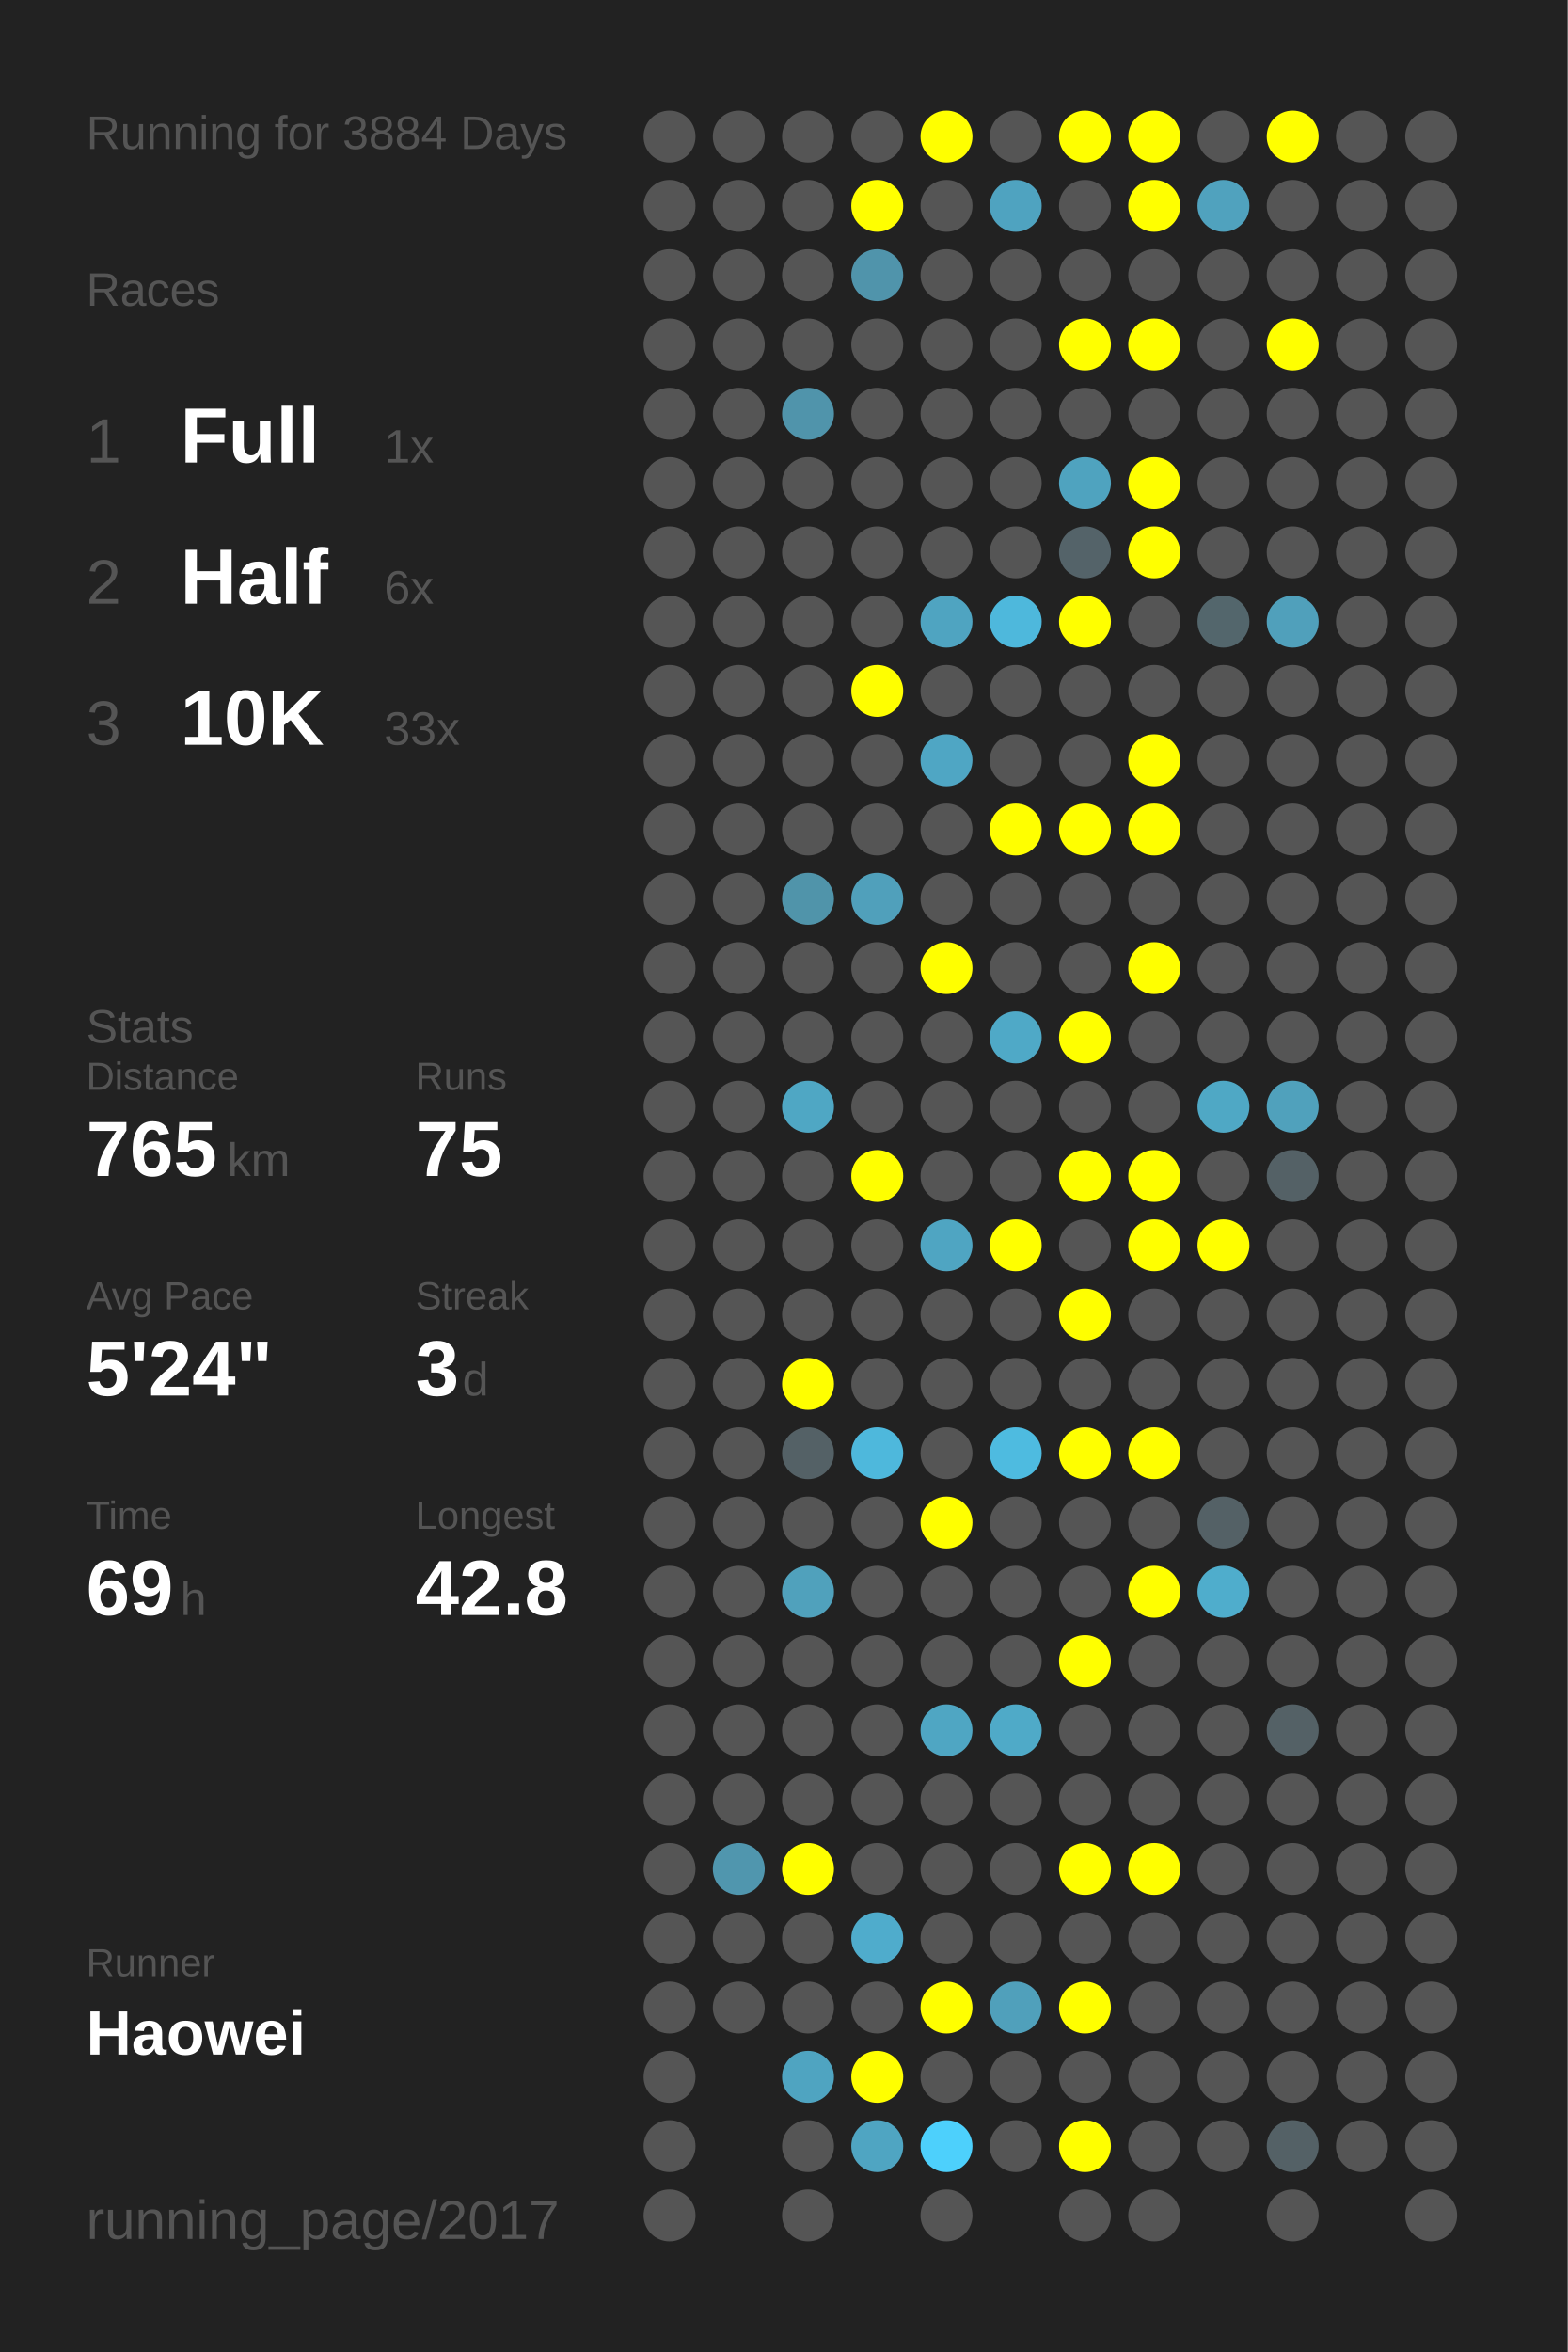
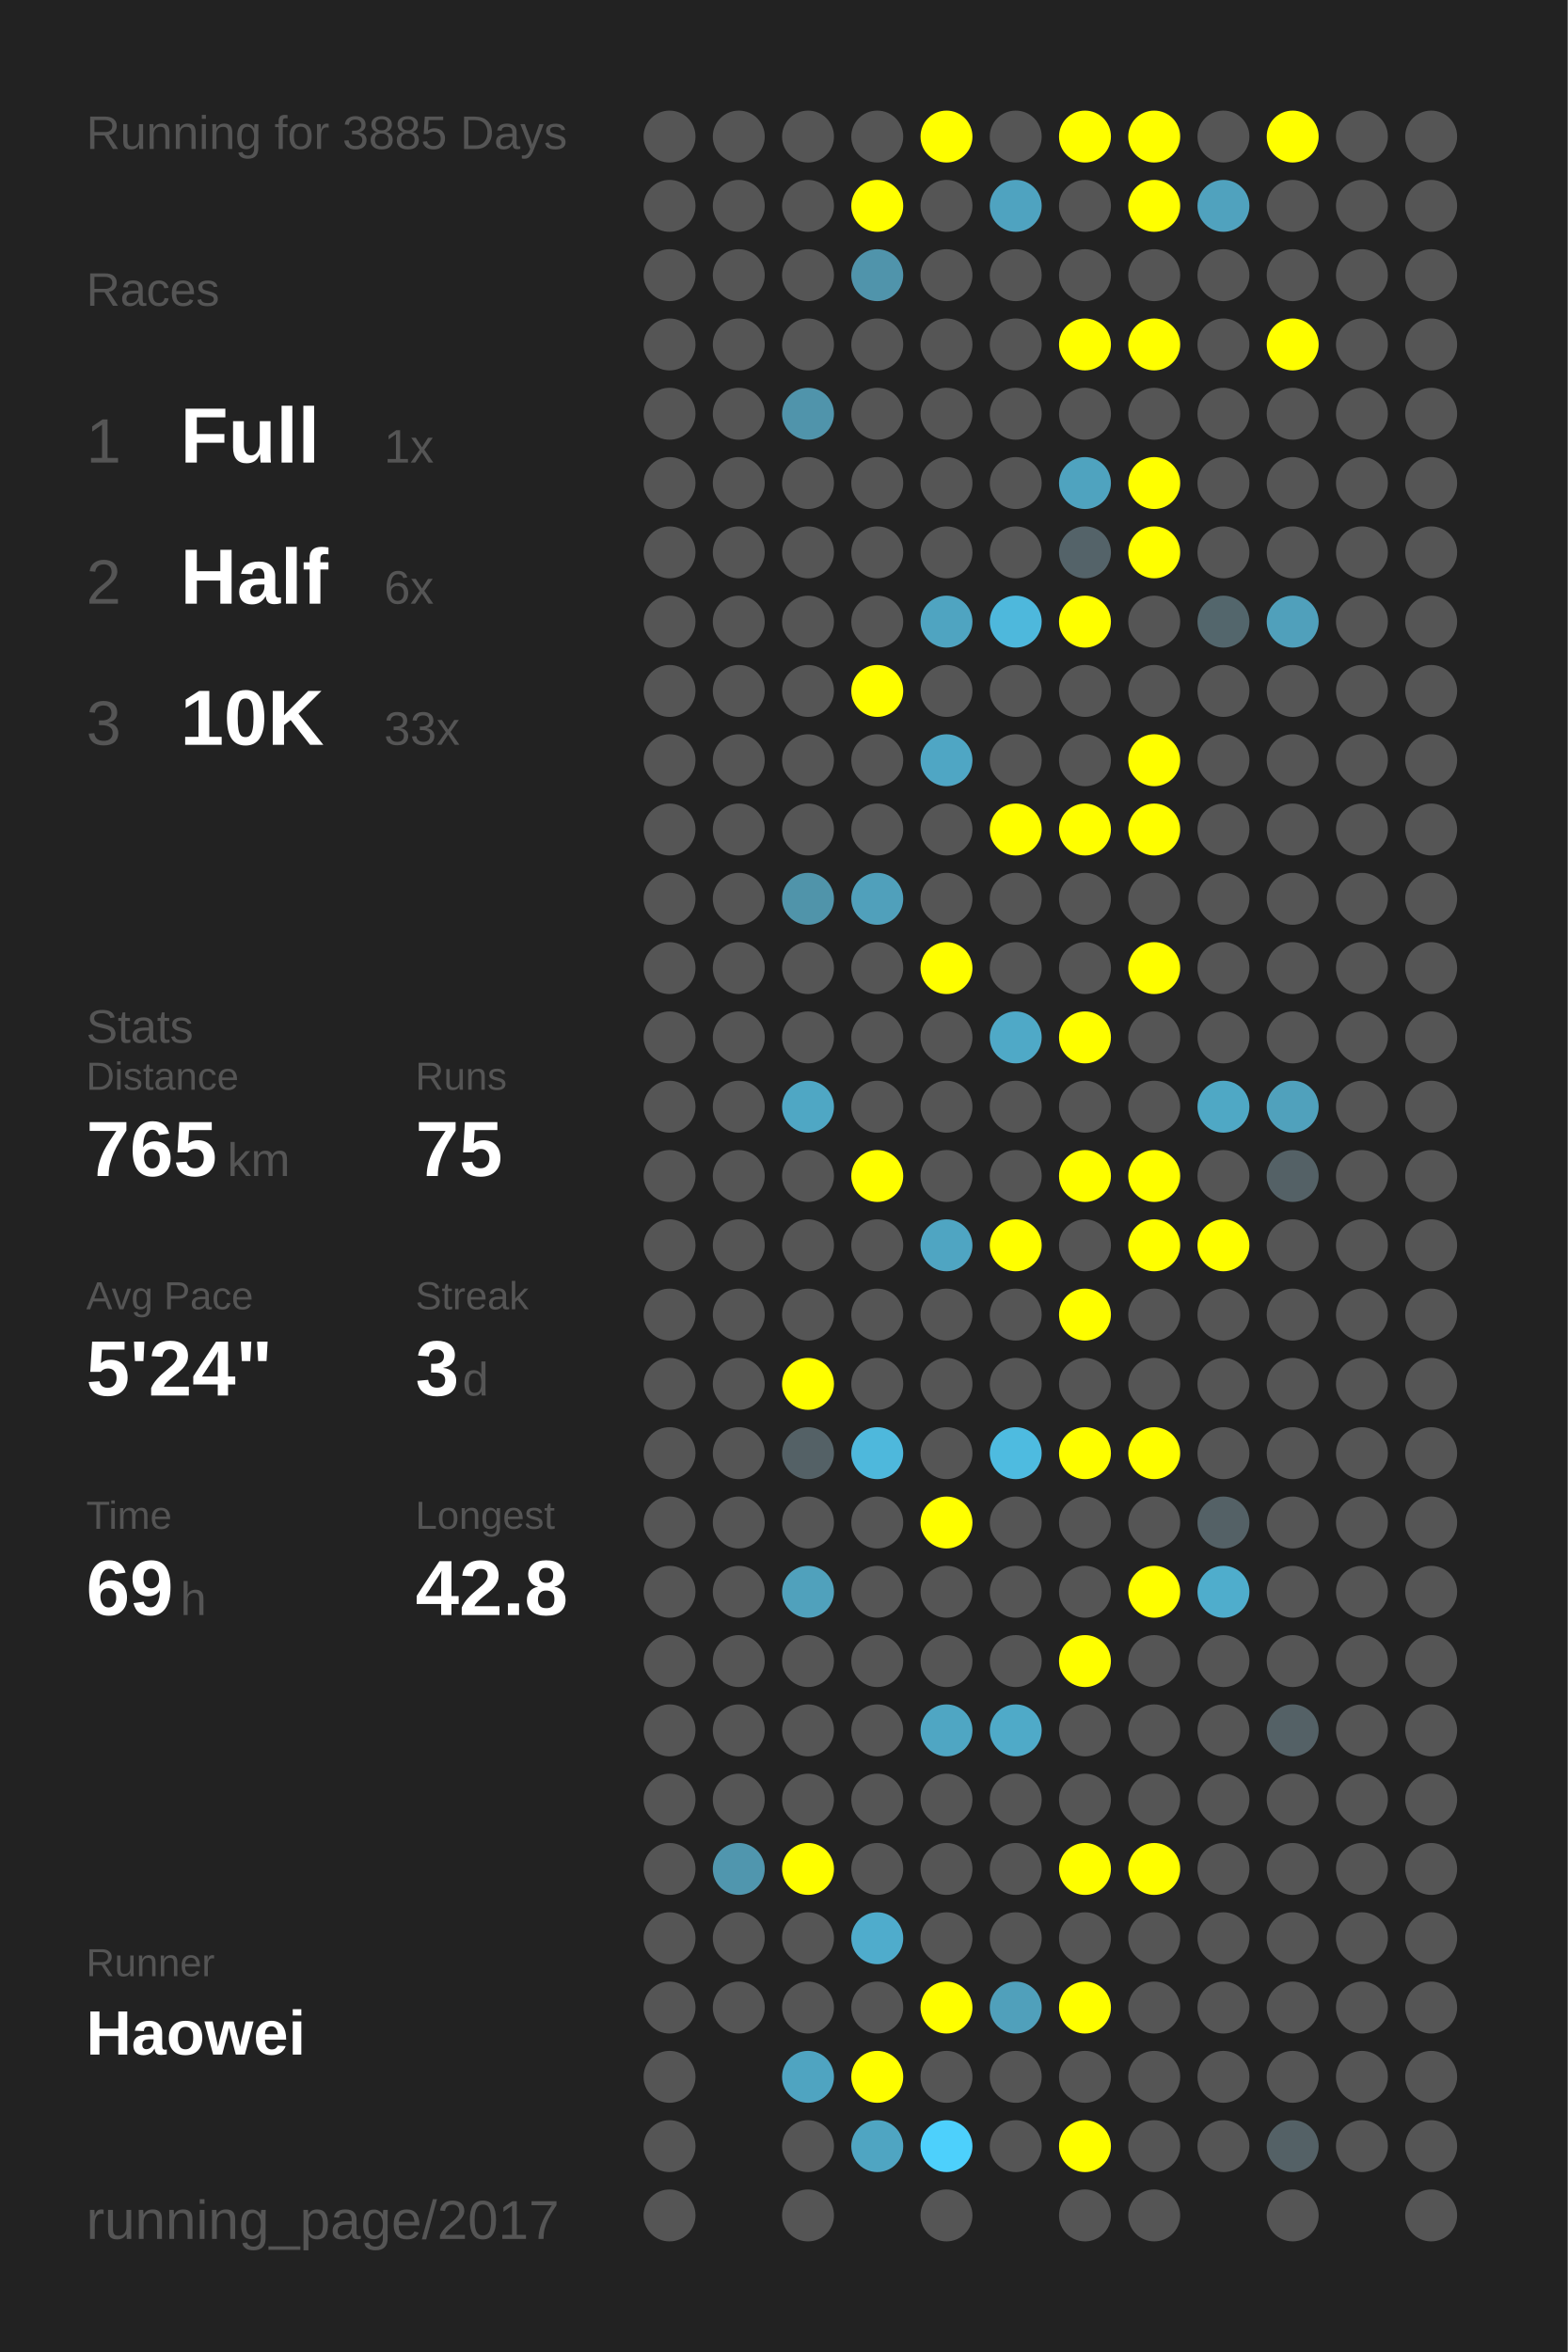
<svg xmlns="http://www.w3.org/2000/svg" baseProfile="full" height="300mm" version="1.1" viewBox="0,0,200,300" width="200mm">
  <defs />
  <rect fill="#222222" height="300" width="200" x="0" y="0" />
-   <text fill="#555555" style="font-size:6px; font-family:Arial;" x="11" y="19">Running for 3884 Days</text>
+   <text fill="#555555" style="font-size:6px; font-family:Arial;" x="11" y="19">Running for 3885 Days</text>
  <text fill="#555555" style="font-size:6px; font-family:Arial;" x="11" y="39">Races</text>
  <text fill="#555555" style="font-size:8px; font-family:Arial;" x="11" y="59">1</text>
  <text fill="#FFFFFF" style="font-size:10px; font-family:Arial; font-weight:bold;" x="23" y="59">Full</text>
  <text fill="#555555" style="font-size:6px; font-family:Arial;" x="49" y="59">1x</text>
  <text fill="#555555" style="font-size:8px; font-family:Arial;" x="11" y="77">2</text>
  <text fill="#FFFFFF" style="font-size:10px; font-family:Arial; font-weight:bold;" x="23" y="77">Half</text>
  <text fill="#555555" style="font-size:6px; font-family:Arial;" x="49" y="77">6x</text>
  <text fill="#555555" style="font-size:8px; font-family:Arial;" x="11" y="95">3</text>
  <text fill="#FFFFFF" style="font-size:10px; font-family:Arial; font-weight:bold;" x="23" y="95">10K</text>
  <text fill="#555555" style="font-size:6px; font-family:Arial;" x="49" y="95">33x</text>
  <text fill="#555555" style="font-size:6px; font-family:Arial;" x="11" y="133">Stats</text>
  <text fill="#555555" style="font-size:5px; font-family:Arial;" x="11" y="139">Distance</text>
  <text fill="#FFFFFF" style="font-size:10px; font-family:Arial; font-weight:bold;" x="11" y="150">765</text>
  <text fill="#555555" style="font-size:6px; font-family:Arial;" x="29" y="150">km</text>
  <text fill="#555555" style="font-size:5px; font-family:Arial;" x="53" y="139">Runs</text>
  <text fill="#FFFFFF" style="font-size:10px; font-family:Arial; font-weight:bold;" x="53" y="150">75</text>
  <text fill="#555555" style="font-size:5px; font-family:Arial;" x="11" y="167">Avg Pace</text>
  <text fill="#FFFFFF" style="font-size:10px; font-family:Arial; font-weight:bold;" x="11" y="178">5'24"</text>
  <text fill="#555555" style="font-size:5px; font-family:Arial;" x="53" y="167">Streak</text>
  <text fill="#FFFFFF" style="font-size:10px; font-family:Arial; font-weight:bold;" x="53" y="178">3</text>
  <text fill="#555555" style="font-size:6px; font-family:Arial;" x="59" y="178">d</text>
  <text fill="#555555" style="font-size:5px; font-family:Arial;" x="11" y="195">Time</text>
  <text fill="#FFFFFF" style="font-size:10px; font-family:Arial; font-weight:bold;" x="11" y="206">69</text>
  <text fill="#555555" style="font-size:6px; font-family:Arial;" x="23" y="206">h</text>
  <text fill="#555555" style="font-size:5px; font-family:Arial;" x="53" y="195">Longest</text>
  <text fill="#FFFFFF" style="font-size:10px; font-family:Arial; font-weight:bold;" x="53" y="206">42.8</text>
  <text fill="#555555" style="font-size:5px; font-family:Arial;" x="11" y="252.065">Runner</text>
  <text fill="#FFFFFF" style="font-size:8px; font-family:Arial; font-weight:bold;" x="11" y="262.065">Haowei</text>
  <text fill="#555555" style="font-size:7px; font-family:Arial;" x="11" y="285.581">running_page/2017</text>
  <circle cx="85.417" cy="17.419" fill="#555555" r="3.312" />
  <circle cx="85.417" cy="26.258" fill="#555555" r="3.312" />
  <circle cx="85.417" cy="35.097" fill="#555555" r="3.312" />
  <circle cx="85.417" cy="43.935" fill="#555555" r="3.312" />
  <circle cx="85.417" cy="52.774" fill="#555555" r="3.312" />
  <circle cx="85.417" cy="61.613" fill="#555555" r="3.312" />
  <circle cx="85.417" cy="70.452" fill="#555555" r="3.312" />
  <circle cx="85.417" cy="79.29" fill="#555555" r="3.312" />
  <circle cx="85.417" cy="88.129" fill="#555555" r="3.312" />
  <circle cx="85.417" cy="96.968" fill="#555555" r="3.312" />
  <circle cx="85.417" cy="105.806" fill="#555555" r="3.312" />
  <circle cx="85.417" cy="114.645" fill="#555555" r="3.312" />
  <circle cx="85.417" cy="123.484" fill="#555555" r="3.312" />
  <circle cx="85.417" cy="132.323" fill="#555555" r="3.312" />
  <circle cx="85.417" cy="141.161" fill="#555555" r="3.312" />
  <circle cx="85.417" cy="150" fill="#555555" r="3.312" />
  <circle cx="85.417" cy="158.839" fill="#555555" r="3.312" />
  <circle cx="85.417" cy="167.677" fill="#555555" r="3.312" />
  <circle cx="85.417" cy="176.516" fill="#555555" r="3.312" />
  <circle cx="85.417" cy="185.355" fill="#555555" r="3.312" />
  <circle cx="85.417" cy="194.194" fill="#555555" r="3.312" />
  <circle cx="85.417" cy="203.032" fill="#555555" r="3.312" />
  <circle cx="85.417" cy="211.871" fill="#555555" r="3.312" />
  <circle cx="85.417" cy="220.71" fill="#555555" r="3.312" />
  <circle cx="85.417" cy="229.548" fill="#555555" r="3.312" />
  <circle cx="85.417" cy="238.387" fill="#555555" r="3.312" />
  <circle cx="85.417" cy="247.226" fill="#555555" r="3.312" />
  <circle cx="85.417" cy="256.065" fill="#555555" r="3.312" />
  <circle cx="85.417" cy="264.903" fill="#555555" r="3.312" />
  <circle cx="85.417" cy="273.742" fill="#555555" r="3.312" />
  <circle cx="85.417" cy="282.581" fill="#555555" r="3.312" />
  <circle cx="94.25" cy="17.419" fill="#555555" r="3.312" />
  <circle cx="94.25" cy="26.258" fill="#555555" r="3.312" />
  <circle cx="94.25" cy="35.097" fill="#555555" r="3.312" />
  <circle cx="94.25" cy="43.935" fill="#555555" r="3.312" />
  <circle cx="94.25" cy="52.774" fill="#555555" r="3.312" />
  <circle cx="94.25" cy="61.613" fill="#555555" r="3.312" />
  <circle cx="94.25" cy="70.452" fill="#555555" r="3.312" />
  <circle cx="94.25" cy="79.29" fill="#555555" r="3.312" />
  <circle cx="94.25" cy="88.129" fill="#555555" r="3.312" />
  <circle cx="94.25" cy="96.968" fill="#555555" r="3.312" />
  <circle cx="94.25" cy="105.806" fill="#555555" r="3.312" />
  <circle cx="94.25" cy="114.645" fill="#555555" r="3.312" />
  <circle cx="94.25" cy="123.484" fill="#555555" r="3.312" />
  <circle cx="94.25" cy="132.323" fill="#555555" r="3.312" />
  <circle cx="94.25" cy="141.161" fill="#555555" r="3.312" />
  <circle cx="94.25" cy="150" fill="#555555" r="3.312" />
  <circle cx="94.25" cy="158.839" fill="#555555" r="3.312" />
  <circle cx="94.25" cy="167.677" fill="#555555" r="3.312" />
  <circle cx="94.25" cy="176.516" fill="#555555" r="3.312" />
  <circle cx="94.25" cy="185.355" fill="#555555" r="3.312" />
  <circle cx="94.25" cy="194.194" fill="#555555" r="3.312" />
  <circle cx="94.25" cy="203.032" fill="#555555" r="3.312" />
  <circle cx="94.25" cy="211.871" fill="#555555" r="3.312" />
  <circle cx="94.25" cy="220.71" fill="#555555" r="3.312" />
  <circle cx="94.25" cy="229.548" fill="#555555" r="3.312" />
  <circle cx="94.25" cy="238.387" fill="#5096ae" r="3.312" />
  <circle cx="94.25" cy="247.226" fill="#555555" r="3.312" />
  <circle cx="94.25" cy="256.065" fill="#555555" r="3.312" />
  <circle cx="103.083" cy="17.419" fill="#555555" r="3.312" />
  <circle cx="103.083" cy="26.258" fill="#555555" r="3.312" />
  <circle cx="103.083" cy="35.097" fill="#555555" r="3.312" />
  <circle cx="103.083" cy="43.935" fill="#555555" r="3.312" />
  <circle cx="103.083" cy="52.774" fill="#5094ab" r="3.312" />
  <circle cx="103.083" cy="61.613" fill="#555555" r="3.312" />
  <circle cx="103.083" cy="70.452" fill="#555555" r="3.312" />
  <circle cx="103.083" cy="79.29" fill="#555555" r="3.312" />
  <circle cx="103.083" cy="88.129" fill="#555555" r="3.312" />
  <circle cx="103.083" cy="96.968" fill="#555555" r="3.312" />
  <circle cx="103.083" cy="105.806" fill="#555555" r="3.312" />
  <circle cx="103.083" cy="114.645" fill="#5094aa" r="3.312" />
  <circle cx="103.083" cy="123.484" fill="#555555" r="3.312" />
  <circle cx="103.083" cy="132.323" fill="#555555" r="3.312" />
  <circle cx="103.083" cy="141.161" fill="#4fa7c4" r="3.312" />
  <circle cx="103.083" cy="150" fill="#555555" r="3.312" />
  <circle cx="103.083" cy="158.839" fill="#555555" r="3.312" />
  <circle cx="103.083" cy="167.677" fill="#555555" r="3.312" />
  <circle cx="103.083" cy="176.516" fill="#FFFF00" r="3.312" />
  <circle cx="103.083" cy="185.355" fill="#546166" r="3.312" />
  <circle cx="103.083" cy="194.194" fill="#555555" r="3.312" />
  <circle cx="103.083" cy="203.032" fill="#50a1bc" r="3.312" />
  <circle cx="103.083" cy="211.871" fill="#555555" r="3.312" />
  <circle cx="103.083" cy="220.71" fill="#555555" r="3.312" />
  <circle cx="103.083" cy="229.548" fill="#555555" r="3.312" />
  <circle cx="103.083" cy="238.387" fill="#FFFF00" r="3.312" />
  <circle cx="103.083" cy="247.226" fill="#555555" r="3.312" />
  <circle cx="103.083" cy="256.065" fill="#555555" r="3.312" />
  <circle cx="103.083" cy="264.903" fill="#4fa4c1" r="3.312" />
  <circle cx="103.083" cy="273.742" fill="#555555" r="3.312" />
  <circle cx="103.083" cy="282.581" fill="#555555" r="3.312" />
  <circle cx="111.917" cy="17.419" fill="#555555" r="3.312" />
  <circle cx="111.917" cy="26.258" fill="#FFFF00" r="3.312" />
  <circle cx="111.917" cy="35.097" fill="#5094ab" r="3.312" />
  <circle cx="111.917" cy="43.935" fill="#555555" r="3.312" />
  <circle cx="111.917" cy="52.774" fill="#555555" r="3.312" />
  <circle cx="111.917" cy="61.613" fill="#555555" r="3.312" />
  <circle cx="111.917" cy="70.452" fill="#555555" r="3.312" />
  <circle cx="111.917" cy="79.29" fill="#555555" r="3.312" />
  <circle cx="111.917" cy="88.129" fill="#FFFF00" r="3.312" />
  <circle cx="111.917" cy="96.968" fill="#555555" r="3.312" />
  <circle cx="111.917" cy="105.806" fill="#555555" r="3.312" />
  <circle cx="111.917" cy="114.645" fill="#50a0bb" r="3.312" />
  <circle cx="111.917" cy="123.484" fill="#555555" r="3.312" />
  <circle cx="111.917" cy="132.323" fill="#555555" r="3.312" />
  <circle cx="111.917" cy="141.161" fill="#555555" r="3.312" />
  <circle cx="111.917" cy="150" fill="#FFFF00" r="3.312" />
  <circle cx="111.917" cy="158.839" fill="#555555" r="3.312" />
  <circle cx="111.917" cy="167.677" fill="#555555" r="3.312" />
  <circle cx="111.917" cy="176.516" fill="#555555" r="3.312" />
  <circle cx="111.917" cy="185.355" fill="#4eb8dc" r="3.312" />
  <circle cx="111.917" cy="194.194" fill="#555555" r="3.312" />
  <circle cx="111.917" cy="203.032" fill="#555555" r="3.312" />
  <circle cx="111.917" cy="211.871" fill="#555555" r="3.312" />
  <circle cx="111.917" cy="220.71" fill="#555555" r="3.312" />
  <circle cx="111.917" cy="229.548" fill="#555555" r="3.312" />
  <circle cx="111.917" cy="238.387" fill="#555555" r="3.312" />
  <circle cx="111.917" cy="247.226" fill="#4faccc" r="3.312" />
  <circle cx="111.917" cy="256.065" fill="#555555" r="3.312" />
  <circle cx="111.917" cy="264.903" fill="#FFFF00" r="3.312" />
  <circle cx="111.917" cy="273.742" fill="#4fa5c2" r="3.312" />
  <circle cx="120.75" cy="17.419" fill="#FFFF00" r="3.312" />
  <circle cx="120.75" cy="26.258" fill="#555555" r="3.312" />
  <circle cx="120.75" cy="35.097" fill="#555555" r="3.312" />
  <circle cx="120.75" cy="43.935" fill="#555555" r="3.312" />
  <circle cx="120.75" cy="52.774" fill="#555555" r="3.312" />
  <circle cx="120.75" cy="61.613" fill="#555555" r="3.312" />
  <circle cx="120.75" cy="70.452" fill="#555555" r="3.312" />
  <circle cx="120.75" cy="79.29" fill="#4fa4c1" r="3.312" />
  <circle cx="120.75" cy="88.129" fill="#555555" r="3.312" />
  <circle cx="120.75" cy="96.968" fill="#4fa6c4" r="3.312" />
  <circle cx="120.75" cy="105.806" fill="#555555" r="3.312" />
  <circle cx="120.75" cy="114.645" fill="#555555" r="3.312" />
  <circle cx="120.75" cy="123.484" fill="#FFFF00" r="3.312" />
  <circle cx="120.75" cy="132.323" fill="#555555" r="3.312" />
  <circle cx="120.75" cy="141.161" fill="#555555" r="3.312" />
  <circle cx="120.75" cy="150" fill="#555555" r="3.312" />
  <circle cx="120.75" cy="158.839" fill="#4fa5c2" r="3.312" />
  <circle cx="120.75" cy="167.677" fill="#555555" r="3.312" />
  <circle cx="120.75" cy="176.516" fill="#555555" r="3.312" />
  <circle cx="120.75" cy="185.355" fill="#555555" r="3.312" />
  <circle cx="120.75" cy="194.194" fill="#FFFF00" r="3.312" />
  <circle cx="120.75" cy="203.032" fill="#555555" r="3.312" />
  <circle cx="120.75" cy="211.871" fill="#555555" r="3.312" />
  <circle cx="120.75" cy="220.71" fill="#4fa6c3" r="3.312" />
  <circle cx="120.75" cy="229.548" fill="#555555" r="3.312" />
  <circle cx="120.75" cy="238.387" fill="#555555" r="3.312" />
  <circle cx="120.75" cy="247.226" fill="#555555" r="3.312" />
  <circle cx="120.75" cy="256.065" fill="#FFFF00" r="3.312" />
  <circle cx="120.75" cy="264.903" fill="#555555" r="3.312" />
  <circle cx="120.75" cy="273.742" fill="#4dd0fc" r="3.312" />
  <circle cx="120.75" cy="282.581" fill="#555555" r="3.312" />
  <circle cx="129.583" cy="17.419" fill="#555555" r="3.312" />
  <circle cx="129.583" cy="26.258" fill="#4fa3c0" r="3.312" />
  <circle cx="129.583" cy="35.097" fill="#555555" r="3.312" />
  <circle cx="129.583" cy="43.935" fill="#555555" r="3.312" />
  <circle cx="129.583" cy="52.774" fill="#555555" r="3.312" />
  <circle cx="129.583" cy="61.613" fill="#555555" r="3.312" />
  <circle cx="129.583" cy="70.452" fill="#555555" r="3.312" />
  <circle cx="129.583" cy="79.29" fill="#4eb8dc" r="3.312" />
  <circle cx="129.583" cy="88.129" fill="#555555" r="3.312" />
  <circle cx="129.583" cy="96.968" fill="#555555" r="3.312" />
  <circle cx="129.583" cy="105.806" fill="#FFFF00" r="3.312" />
  <circle cx="129.583" cy="114.645" fill="#555555" r="3.312" />
  <circle cx="129.583" cy="123.484" fill="#555555" r="3.312" />
  <circle cx="129.583" cy="132.323" fill="#4fa9c7" r="3.312" />
  <circle cx="129.583" cy="141.161" fill="#555555" r="3.312" />
  <circle cx="129.583" cy="150" fill="#555555" r="3.312" />
  <circle cx="129.583" cy="158.839" fill="#FFFF00" r="3.312" />
  <circle cx="129.583" cy="167.677" fill="#555555" r="3.312" />
  <circle cx="129.583" cy="176.516" fill="#555555" r="3.312" />
  <circle cx="129.583" cy="185.355" fill="#4ebbe0" r="3.312" />
  <circle cx="129.583" cy="194.194" fill="#555555" r="3.312" />
  <circle cx="129.583" cy="203.032" fill="#555555" r="3.312" />
  <circle cx="129.583" cy="211.871" fill="#555555" r="3.312" />
  <circle cx="129.583" cy="220.71" fill="#4faac8" r="3.312" />
  <circle cx="129.583" cy="229.548" fill="#555555" r="3.312" />
  <circle cx="129.583" cy="238.387" fill="#555555" r="3.312" />
  <circle cx="129.583" cy="247.226" fill="#555555" r="3.312" />
  <circle cx="129.583" cy="256.065" fill="#50a0bb" r="3.312" />
  <circle cx="129.583" cy="264.903" fill="#555555" r="3.312" />
  <circle cx="129.583" cy="273.742" fill="#555555" r="3.312" />
  <circle cx="138.417" cy="17.419" fill="#FFFF00" r="3.312" />
  <circle cx="138.417" cy="26.258" fill="#555555" r="3.312" />
  <circle cx="138.417" cy="35.097" fill="#555555" r="3.312" />
  <circle cx="138.417" cy="43.935" fill="#FFFF00" r="3.312" />
  <circle cx="138.417" cy="52.774" fill="#555555" r="3.312" />
  <circle cx="138.417" cy="61.613" fill="#4fa3bf" r="3.312" />
  <circle cx="138.417" cy="70.452" fill="#546369" r="3.312" />
  <circle cx="138.417" cy="79.29" fill="#FFFF00" r="3.312" />
  <circle cx="138.417" cy="88.129" fill="#555555" r="3.312" />
  <circle cx="138.417" cy="96.968" fill="#555555" r="3.312" />
  <circle cx="138.417" cy="105.806" fill="#FFFF00" r="3.312" />
  <circle cx="138.417" cy="114.645" fill="#555555" r="3.312" />
  <circle cx="138.417" cy="123.484" fill="#555555" r="3.312" />
  <circle cx="138.417" cy="132.323" fill="#FFFF00" r="3.312" />
  <circle cx="138.417" cy="141.161" fill="#555555" r="3.312" />
  <circle cx="138.417" cy="150" fill="#FFFF00" r="3.312" />
  <circle cx="138.417" cy="158.839" fill="#555555" r="3.312" />
  <circle cx="138.417" cy="167.677" fill="#FFFF00" r="3.312" />
  <circle cx="138.417" cy="176.516" fill="#555555" r="3.312" />
  <circle cx="138.417" cy="185.355" fill="#FFFF00" r="3.312" />
  <circle cx="138.417" cy="194.194" fill="#555555" r="3.312" />
  <circle cx="138.417" cy="203.032" fill="#555555" r="3.312" />
  <circle cx="138.417" cy="211.871" fill="#FFFF00" r="3.312" />
  <circle cx="138.417" cy="220.71" fill="#555555" r="3.312" />
  <circle cx="138.417" cy="229.548" fill="#555555" r="3.312" />
  <circle cx="138.417" cy="238.387" fill="#FFFF00" r="3.312" />
  <circle cx="138.417" cy="247.226" fill="#555555" r="3.312" />
  <circle cx="138.417" cy="256.065" fill="#FFFF00" r="3.312" />
  <circle cx="138.417" cy="264.903" fill="#555555" r="3.312" />
  <circle cx="138.417" cy="273.742" fill="#FFFF00" r="3.312" />
  <circle cx="138.417" cy="282.581" fill="#555555" r="3.312" />
  <circle cx="147.25" cy="17.419" fill="#FFFF00" r="3.312" />
  <circle cx="147.25" cy="26.258" fill="#FFFF00" r="3.312" />
  <circle cx="147.25" cy="35.097" fill="#555555" r="3.312" />
  <circle cx="147.25" cy="43.935" fill="#FFFF00" r="3.312" />
  <circle cx="147.25" cy="52.774" fill="#555555" r="3.312" />
  <circle cx="147.25" cy="61.613" fill="#FFFF00" r="3.312" />
  <circle cx="147.25" cy="70.452" fill="#FFFF00" r="3.312" />
  <circle cx="147.25" cy="79.29" fill="#555555" r="3.312" />
  <circle cx="147.25" cy="88.129" fill="#555555" r="3.312" />
  <circle cx="147.25" cy="96.968" fill="#FFFF00" r="3.312" />
  <circle cx="147.25" cy="105.806" fill="#FFFF00" r="3.312" />
  <circle cx="147.25" cy="114.645" fill="#555555" r="3.312" />
  <circle cx="147.25" cy="123.484" fill="#FFFF00" r="3.312" />
  <circle cx="147.25" cy="132.323" fill="#555555" r="3.312" />
  <circle cx="147.25" cy="141.161" fill="#555555" r="3.312" />
  <circle cx="147.25" cy="150" fill="#FFFF00" r="3.312" />
  <circle cx="147.25" cy="158.839" fill="#FFFF00" r="3.312" />
  <circle cx="147.25" cy="167.677" fill="#555555" r="3.312" />
  <circle cx="147.25" cy="176.516" fill="#555555" r="3.312" />
  <circle cx="147.25" cy="185.355" fill="#FFFF00" r="3.312" />
  <circle cx="147.25" cy="194.194" fill="#555555" r="3.312" />
  <circle cx="147.25" cy="203.032" fill="#FFFF00" r="3.312" />
  <circle cx="147.25" cy="211.871" fill="#555555" r="3.312" />
  <circle cx="147.25" cy="220.71" fill="#555555" r="3.312" />
  <circle cx="147.25" cy="229.548" fill="#555555" r="3.312" />
  <circle cx="147.25" cy="238.387" fill="#FFFF00" r="3.312" />
  <circle cx="147.25" cy="247.226" fill="#555555" r="3.312" />
  <circle cx="147.25" cy="256.065" fill="#555555" r="3.312" />
  <circle cx="147.25" cy="264.903" fill="#555555" r="3.312" />
  <circle cx="147.25" cy="273.742" fill="#555555" r="3.312" />
  <circle cx="147.25" cy="282.581" fill="#555555" r="3.312" />
  <circle cx="156.083" cy="17.419" fill="#555555" r="3.312" />
  <circle cx="156.083" cy="26.258" fill="#50a2be" r="3.312" />
  <circle cx="156.083" cy="35.097" fill="#555555" r="3.312" />
  <circle cx="156.083" cy="43.935" fill="#555555" r="3.312" />
  <circle cx="156.083" cy="52.774" fill="#555555" r="3.312" />
  <circle cx="156.083" cy="61.613" fill="#555555" r="3.312" />
  <circle cx="156.083" cy="70.452" fill="#555555" r="3.312" />
  <circle cx="156.083" cy="79.29" fill="#53666c" r="3.312" />
  <circle cx="156.083" cy="88.129" fill="#555555" r="3.312" />
  <circle cx="156.083" cy="96.968" fill="#555555" r="3.312" />
  <circle cx="156.083" cy="105.806" fill="#555555" r="3.312" />
  <circle cx="156.083" cy="114.645" fill="#555555" r="3.312" />
  <circle cx="156.083" cy="123.484" fill="#555555" r="3.312" />
  <circle cx="156.083" cy="132.323" fill="#555555" r="3.312" />
  <circle cx="156.083" cy="141.161" fill="#4fa8c5" r="3.312" />
  <circle cx="156.083" cy="150" fill="#555555" r="3.312" />
  <circle cx="156.083" cy="158.839" fill="#FFFF00" r="3.312" />
  <circle cx="156.083" cy="167.677" fill="#555555" r="3.312" />
  <circle cx="156.083" cy="176.516" fill="#555555" r="3.312" />
  <circle cx="156.083" cy="185.355" fill="#555555" r="3.312" />
  <circle cx="156.083" cy="194.194" fill="#546166" r="3.312" />
  <circle cx="156.083" cy="203.032" fill="#4fadcc" r="3.312" />
  <circle cx="156.083" cy="211.871" fill="#555555" r="3.312" />
  <circle cx="156.083" cy="220.71" fill="#555555" r="3.312" />
  <circle cx="156.083" cy="229.548" fill="#555555" r="3.312" />
  <circle cx="156.083" cy="238.387" fill="#555555" r="3.312" />
  <circle cx="156.083" cy="247.226" fill="#555555" r="3.312" />
  <circle cx="156.083" cy="256.065" fill="#555555" r="3.312" />
  <circle cx="156.083" cy="264.903" fill="#555555" r="3.312" />
  <circle cx="156.083" cy="273.742" fill="#555555" r="3.312" />
  <circle cx="164.917" cy="17.419" fill="#FFFF00" r="3.312" />
  <circle cx="164.917" cy="26.258" fill="#555555" r="3.312" />
  <circle cx="164.917" cy="35.097" fill="#555555" r="3.312" />
  <circle cx="164.917" cy="43.935" fill="#FFFF00" r="3.312" />
  <circle cx="164.917" cy="52.774" fill="#555555" r="3.312" />
  <circle cx="164.917" cy="61.613" fill="#555555" r="3.312" />
  <circle cx="164.917" cy="70.452" fill="#555555" r="3.312" />
  <circle cx="164.917" cy="79.29" fill="#50a0bb" r="3.312" />
  <circle cx="164.917" cy="88.129" fill="#555555" r="3.312" />
  <circle cx="164.917" cy="96.968" fill="#555555" r="3.312" />
  <circle cx="164.917" cy="105.806" fill="#555555" r="3.312" />
  <circle cx="164.917" cy="114.645" fill="#555555" r="3.312" />
  <circle cx="164.917" cy="123.484" fill="#555555" r="3.312" />
  <circle cx="164.917" cy="132.323" fill="#555555" r="3.312" />
  <circle cx="164.917" cy="141.161" fill="#50a1bc" r="3.312" />
  <circle cx="164.917" cy="150" fill="#546166" r="3.312" />
  <circle cx="164.917" cy="158.839" fill="#555555" r="3.312" />
  <circle cx="164.917" cy="167.677" fill="#555555" r="3.312" />
  <circle cx="164.917" cy="176.516" fill="#555555" r="3.312" />
  <circle cx="164.917" cy="185.355" fill="#555555" r="3.312" />
  <circle cx="164.917" cy="194.194" fill="#555555" r="3.312" />
  <circle cx="164.917" cy="203.032" fill="#555555" r="3.312" />
  <circle cx="164.917" cy="211.871" fill="#555555" r="3.312" />
  <circle cx="164.917" cy="220.71" fill="#546166" r="3.312" />
  <circle cx="164.917" cy="229.548" fill="#555555" r="3.312" />
  <circle cx="164.917" cy="238.387" fill="#555555" r="3.312" />
  <circle cx="164.917" cy="247.226" fill="#555555" r="3.312" />
  <circle cx="164.917" cy="256.065" fill="#555555" r="3.312" />
  <circle cx="164.917" cy="264.903" fill="#555555" r="3.312" />
  <circle cx="164.917" cy="273.742" fill="#546166" r="3.312" />
  <circle cx="164.917" cy="282.581" fill="#555555" r="3.312" />
  <circle cx="173.75" cy="17.419" fill="#555555" r="3.312" />
  <circle cx="173.75" cy="26.258" fill="#555555" r="3.312" />
  <circle cx="173.75" cy="35.097" fill="#555555" r="3.312" />
  <circle cx="173.75" cy="43.935" fill="#555555" r="3.312" />
  <circle cx="173.75" cy="52.774" fill="#555555" r="3.312" />
  <circle cx="173.75" cy="61.613" fill="#555555" r="3.312" />
  <circle cx="173.75" cy="70.452" fill="#555555" r="3.312" />
  <circle cx="173.75" cy="79.29" fill="#555555" r="3.312" />
  <circle cx="173.75" cy="88.129" fill="#555555" r="3.312" />
  <circle cx="173.75" cy="96.968" fill="#555555" r="3.312" />
  <circle cx="173.75" cy="105.806" fill="#555555" r="3.312" />
  <circle cx="173.75" cy="114.645" fill="#555555" r="3.312" />
  <circle cx="173.75" cy="123.484" fill="#555555" r="3.312" />
  <circle cx="173.75" cy="132.323" fill="#555555" r="3.312" />
  <circle cx="173.75" cy="141.161" fill="#555555" r="3.312" />
  <circle cx="173.75" cy="150" fill="#555555" r="3.312" />
  <circle cx="173.75" cy="158.839" fill="#555555" r="3.312" />
  <circle cx="173.75" cy="167.677" fill="#555555" r="3.312" />
  <circle cx="173.75" cy="176.516" fill="#555555" r="3.312" />
  <circle cx="173.75" cy="185.355" fill="#555555" r="3.312" />
  <circle cx="173.75" cy="194.194" fill="#555555" r="3.312" />
  <circle cx="173.75" cy="203.032" fill="#555555" r="3.312" />
  <circle cx="173.75" cy="211.871" fill="#555555" r="3.312" />
  <circle cx="173.75" cy="220.71" fill="#555555" r="3.312" />
  <circle cx="173.75" cy="229.548" fill="#555555" r="3.312" />
  <circle cx="173.75" cy="238.387" fill="#555555" r="3.312" />
  <circle cx="173.75" cy="247.226" fill="#555555" r="3.312" />
  <circle cx="173.75" cy="256.065" fill="#555555" r="3.312" />
  <circle cx="173.75" cy="264.903" fill="#555555" r="3.312" />
  <circle cx="173.75" cy="273.742" fill="#555555" r="3.312" />
  <circle cx="182.583" cy="17.419" fill="#555555" r="3.312" />
  <circle cx="182.583" cy="26.258" fill="#555555" r="3.312" />
  <circle cx="182.583" cy="35.097" fill="#555555" r="3.312" />
  <circle cx="182.583" cy="43.935" fill="#555555" r="3.312" />
  <circle cx="182.583" cy="52.774" fill="#555555" r="3.312" />
  <circle cx="182.583" cy="61.613" fill="#555555" r="3.312" />
  <circle cx="182.583" cy="70.452" fill="#555555" r="3.312" />
  <circle cx="182.583" cy="79.29" fill="#555555" r="3.312" />
  <circle cx="182.583" cy="88.129" fill="#555555" r="3.312" />
  <circle cx="182.583" cy="96.968" fill="#555555" r="3.312" />
  <circle cx="182.583" cy="105.806" fill="#555555" r="3.312" />
  <circle cx="182.583" cy="114.645" fill="#555555" r="3.312" />
  <circle cx="182.583" cy="123.484" fill="#555555" r="3.312" />
  <circle cx="182.583" cy="132.323" fill="#555555" r="3.312" />
  <circle cx="182.583" cy="141.161" fill="#555555" r="3.312" />
  <circle cx="182.583" cy="150" fill="#555555" r="3.312" />
  <circle cx="182.583" cy="158.839" fill="#555555" r="3.312" />
  <circle cx="182.583" cy="167.677" fill="#555555" r="3.312" />
  <circle cx="182.583" cy="176.516" fill="#555555" r="3.312" />
  <circle cx="182.583" cy="185.355" fill="#555555" r="3.312" />
  <circle cx="182.583" cy="194.194" fill="#555555" r="3.312" />
  <circle cx="182.583" cy="203.032" fill="#555555" r="3.312" />
  <circle cx="182.583" cy="211.871" fill="#555555" r="3.312" />
  <circle cx="182.583" cy="220.71" fill="#555555" r="3.312" />
  <circle cx="182.583" cy="229.548" fill="#555555" r="3.312" />
  <circle cx="182.583" cy="238.387" fill="#555555" r="3.312" />
  <circle cx="182.583" cy="247.226" fill="#555555" r="3.312" />
  <circle cx="182.583" cy="256.065" fill="#555555" r="3.312" />
  <circle cx="182.583" cy="264.903" fill="#555555" r="3.312" />
  <circle cx="182.583" cy="273.742" fill="#555555" r="3.312" />
  <circle cx="182.583" cy="282.581" fill="#555555" r="3.312" />
</svg>
